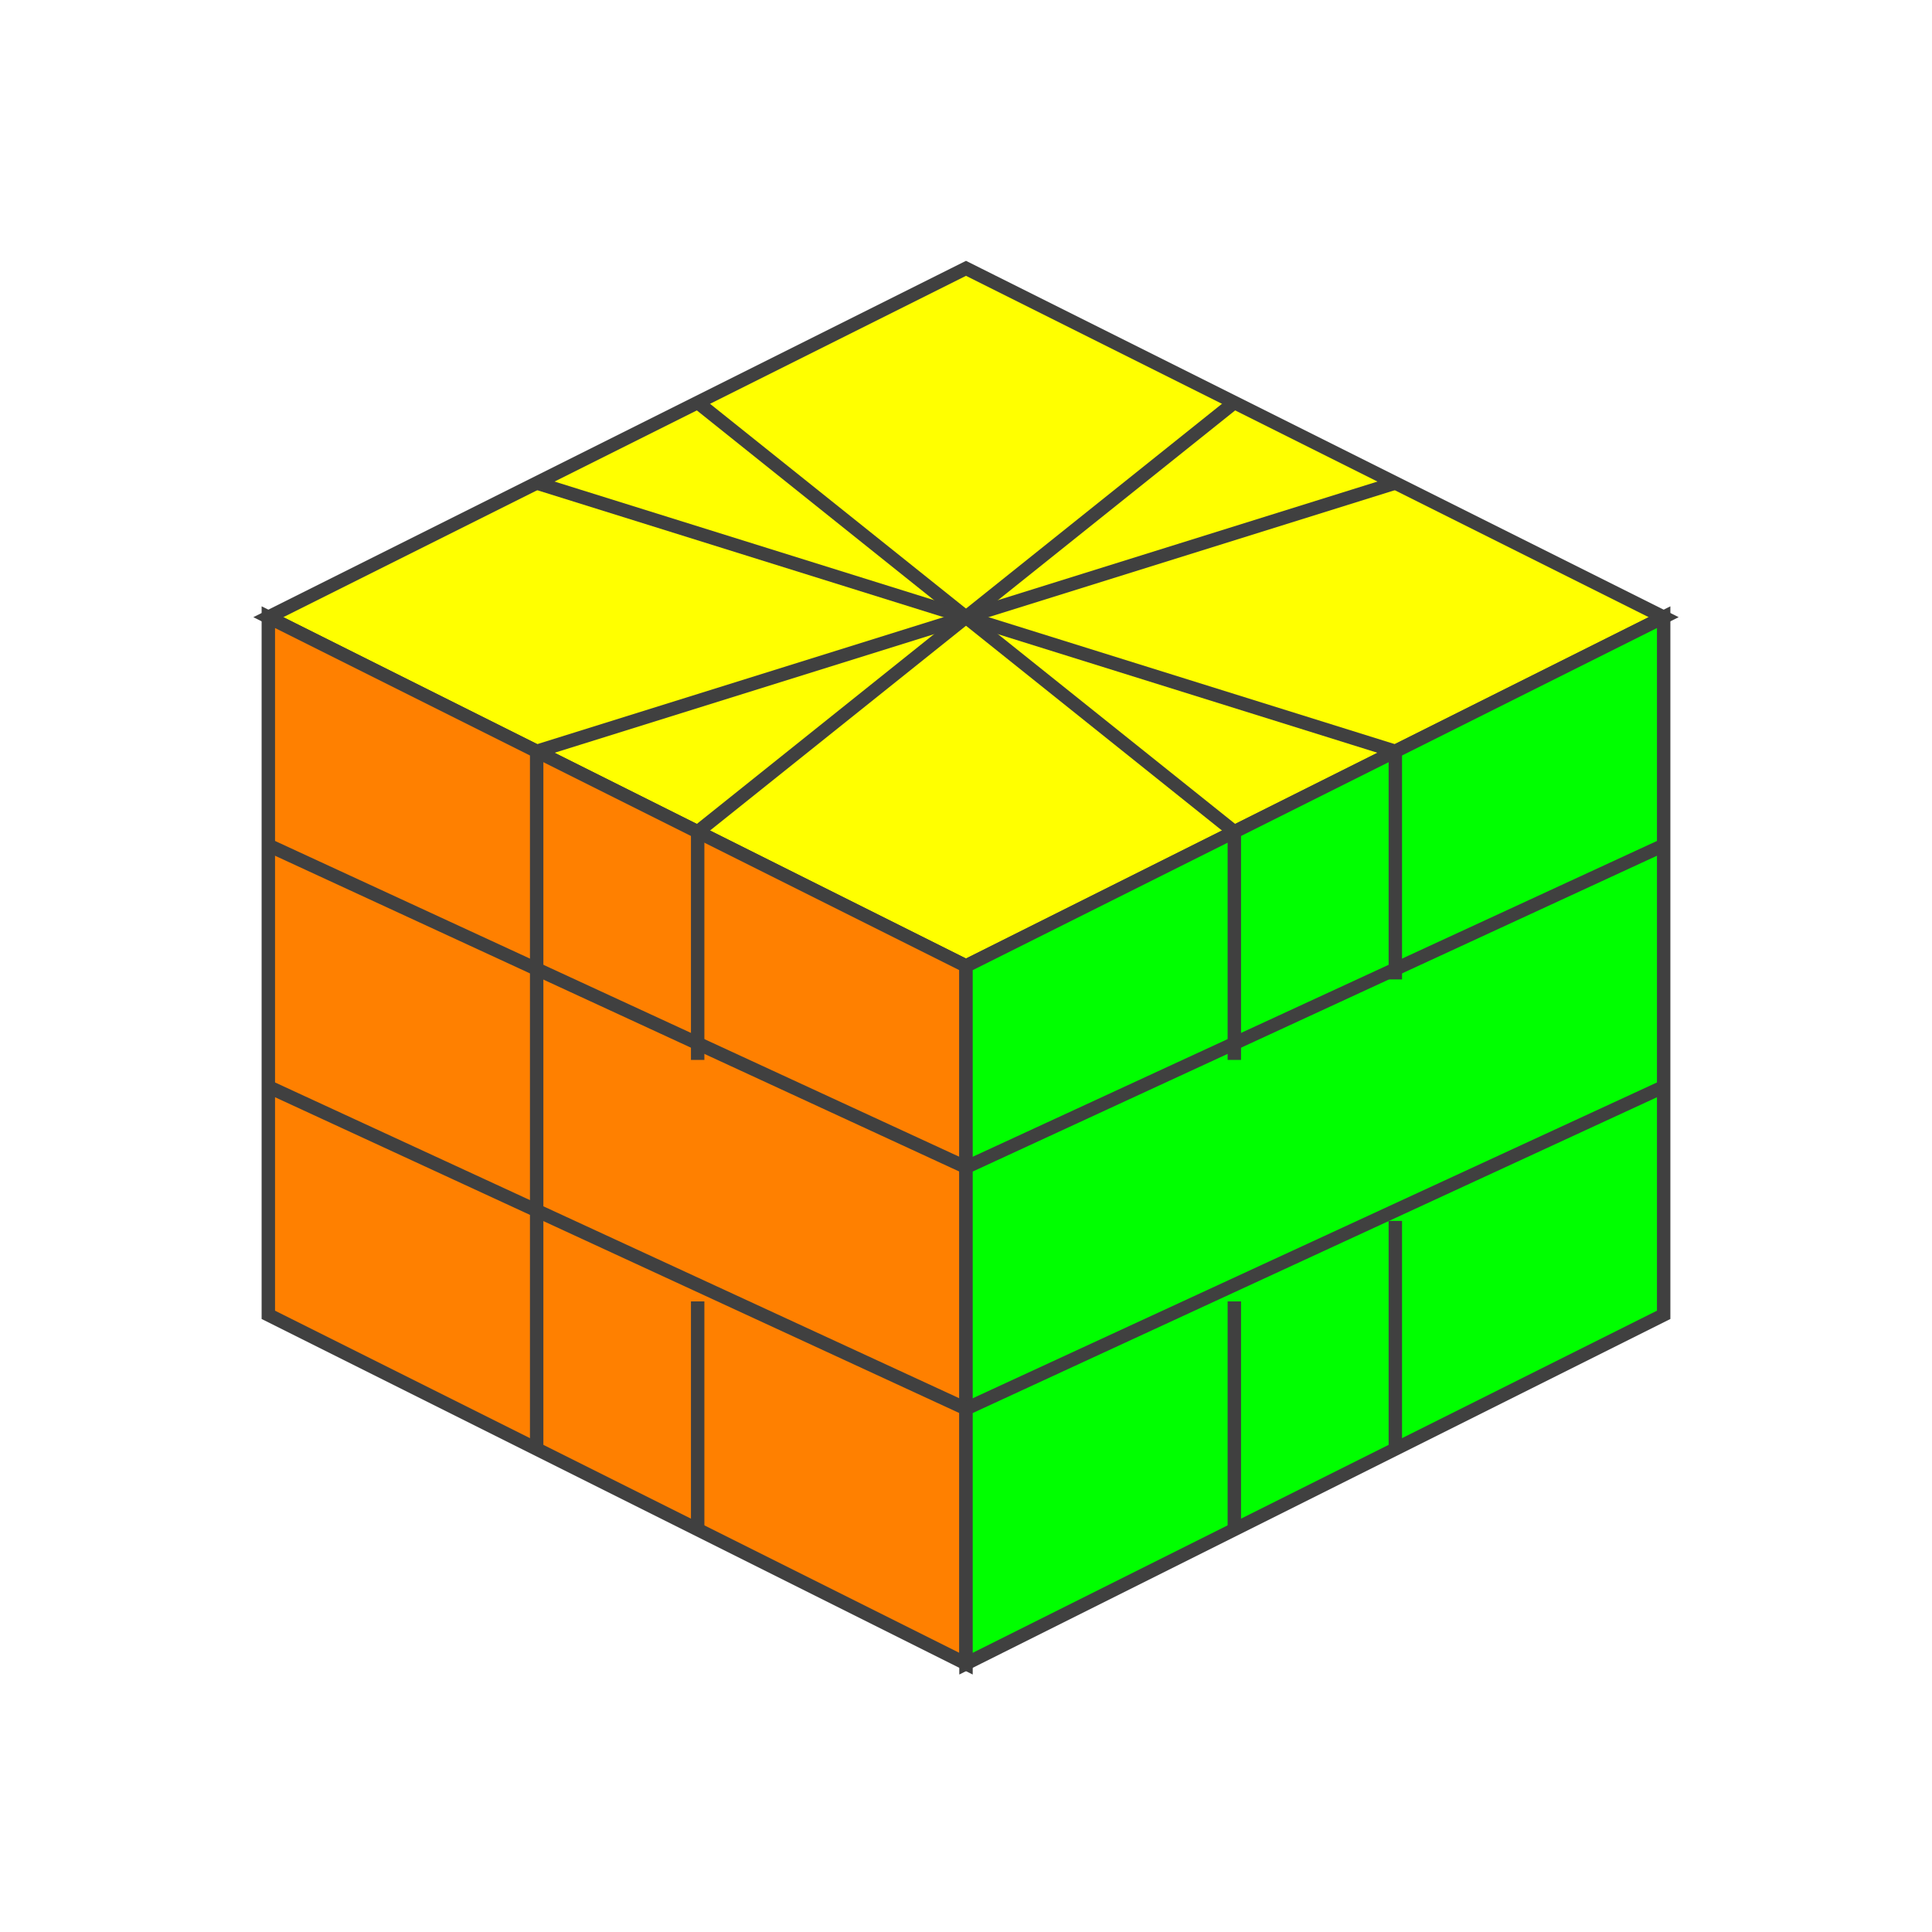
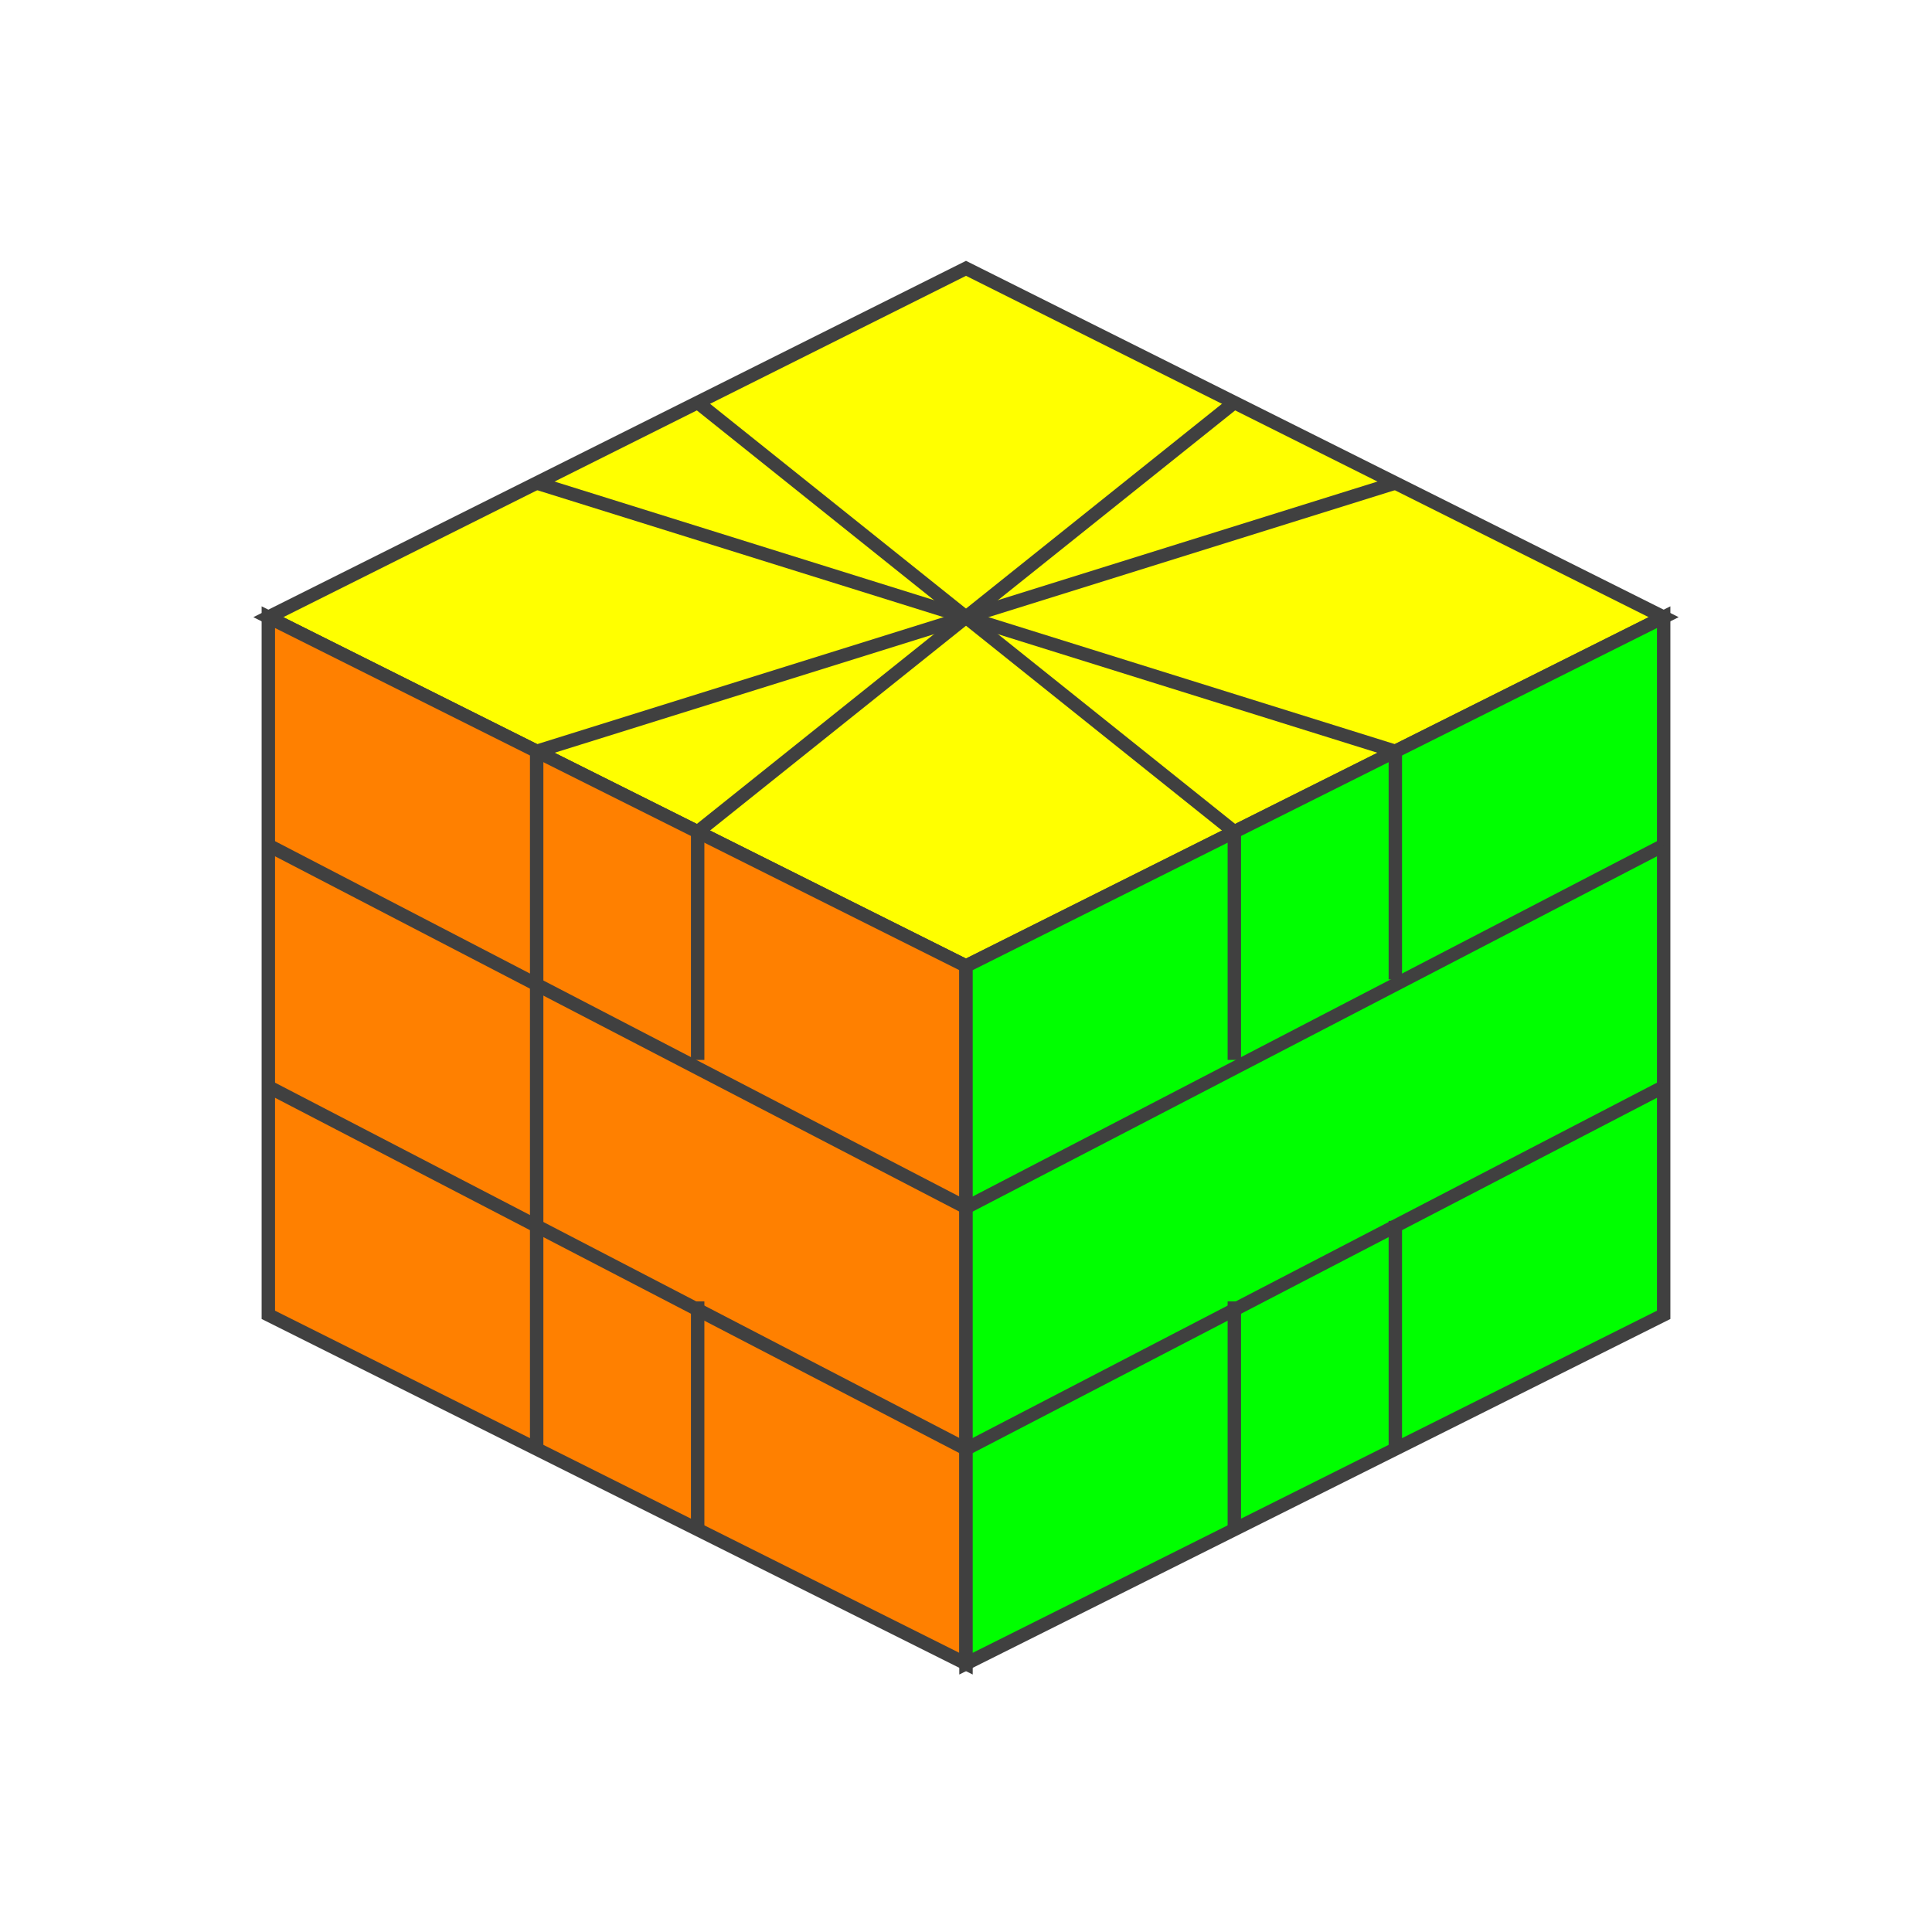
<svg xmlns="http://www.w3.org/2000/svg" version="1.1" width="144" height="144">
  <polygon points="72,20 124,46 72,72 20,46" style="fill:#ffff00;stroke:#404040;stroke-width:1" />
  <line x1="52" y1="30" x2="92" y2="62" style="stroke:#404040;stroke-width:1" />
  <line x1="40" y1="36" x2="104" y2="56" style="stroke:#404040;stroke-width:1" />
  <line x1="92" y1="30" x2="52" y2="62" style="stroke:#404040;stroke-width:1" />
  <line x1="104" y1="36" x2="40" y2="56" style="stroke:#404040;stroke-width:1" />
  <polygon points="20,46 72,72 72,124 20,98" style="fill:#ff8000;stroke:#404040;stroke-width:1" />
-   <line x1="20" y1="63" x2="72" y2="87" style="stroke:#404040;stroke-width:1" />
-   <line x1="20" y1="81" x2="72" y2="105" style="stroke:#404040;stroke-width:1" />
+   <line x1="20" y1="63" x2="72" y2="90" style="stroke:#404040;stroke-width:1" />
+   <line x1="20" y1="81" x2="72" y2="108" style="stroke:#404040;stroke-width:1" />
  <line x1="40" y1="56" x2="40" y2="108" style="stroke:#404040;stroke-width:1" />
  <line x1="52" y1="62" x2="52" y2="79" style="stroke:#404040;stroke-width:1" />
  <line x1="52" y1="97" x2="52" y2="114" style="stroke:#404040;stroke-width:1" />
  <polygon points="72,72 124,46 124,98 72,124" style="fill:#00ff00;stroke:#404040;stroke-width:1" />
-   <line x1="72" y1="87" x2="124" y2="63" style="stroke:#404040;stroke-width:1" />
-   <line x1="72" y1="105" x2="124" y2="81" style="stroke:#404040;stroke-width:1" />
+   <line x1="72" y1="90" x2="124" y2="63" style="stroke:#404040;stroke-width:1" />
+   <line x1="72" y1="108" x2="124" y2="81" style="stroke:#404040;stroke-width:1" />
  <line x1="92" y1="62" x2="92" y2="79" style="stroke:#404040;stroke-width:1" />
  <line x1="104" y1="91" x2="104" y2="108" style="stroke:#404040;stroke-width:1" />
  <line x1="104" y1="56" x2="104" y2="73" style="stroke:#404040;stroke-width:1" />
  <line x1="92" y1="97" x2="92" y2="114" style="stroke:#404040;stroke-width:1" />
</svg>
